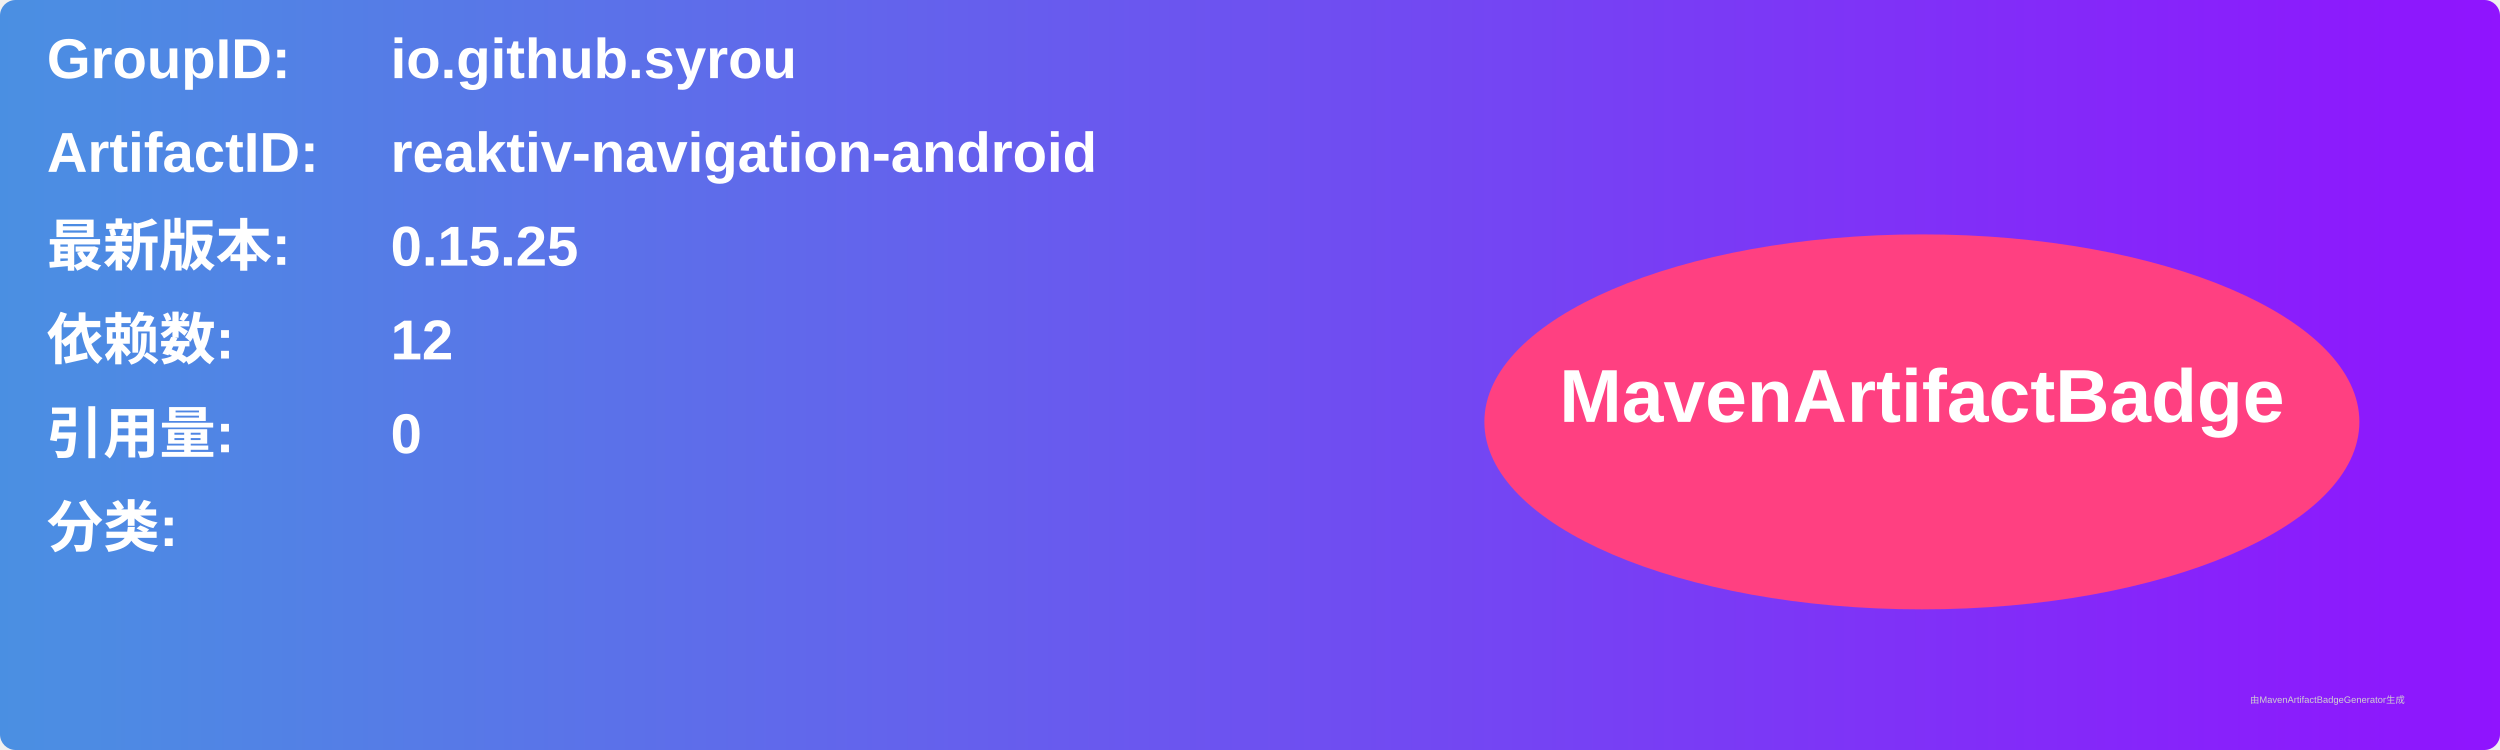
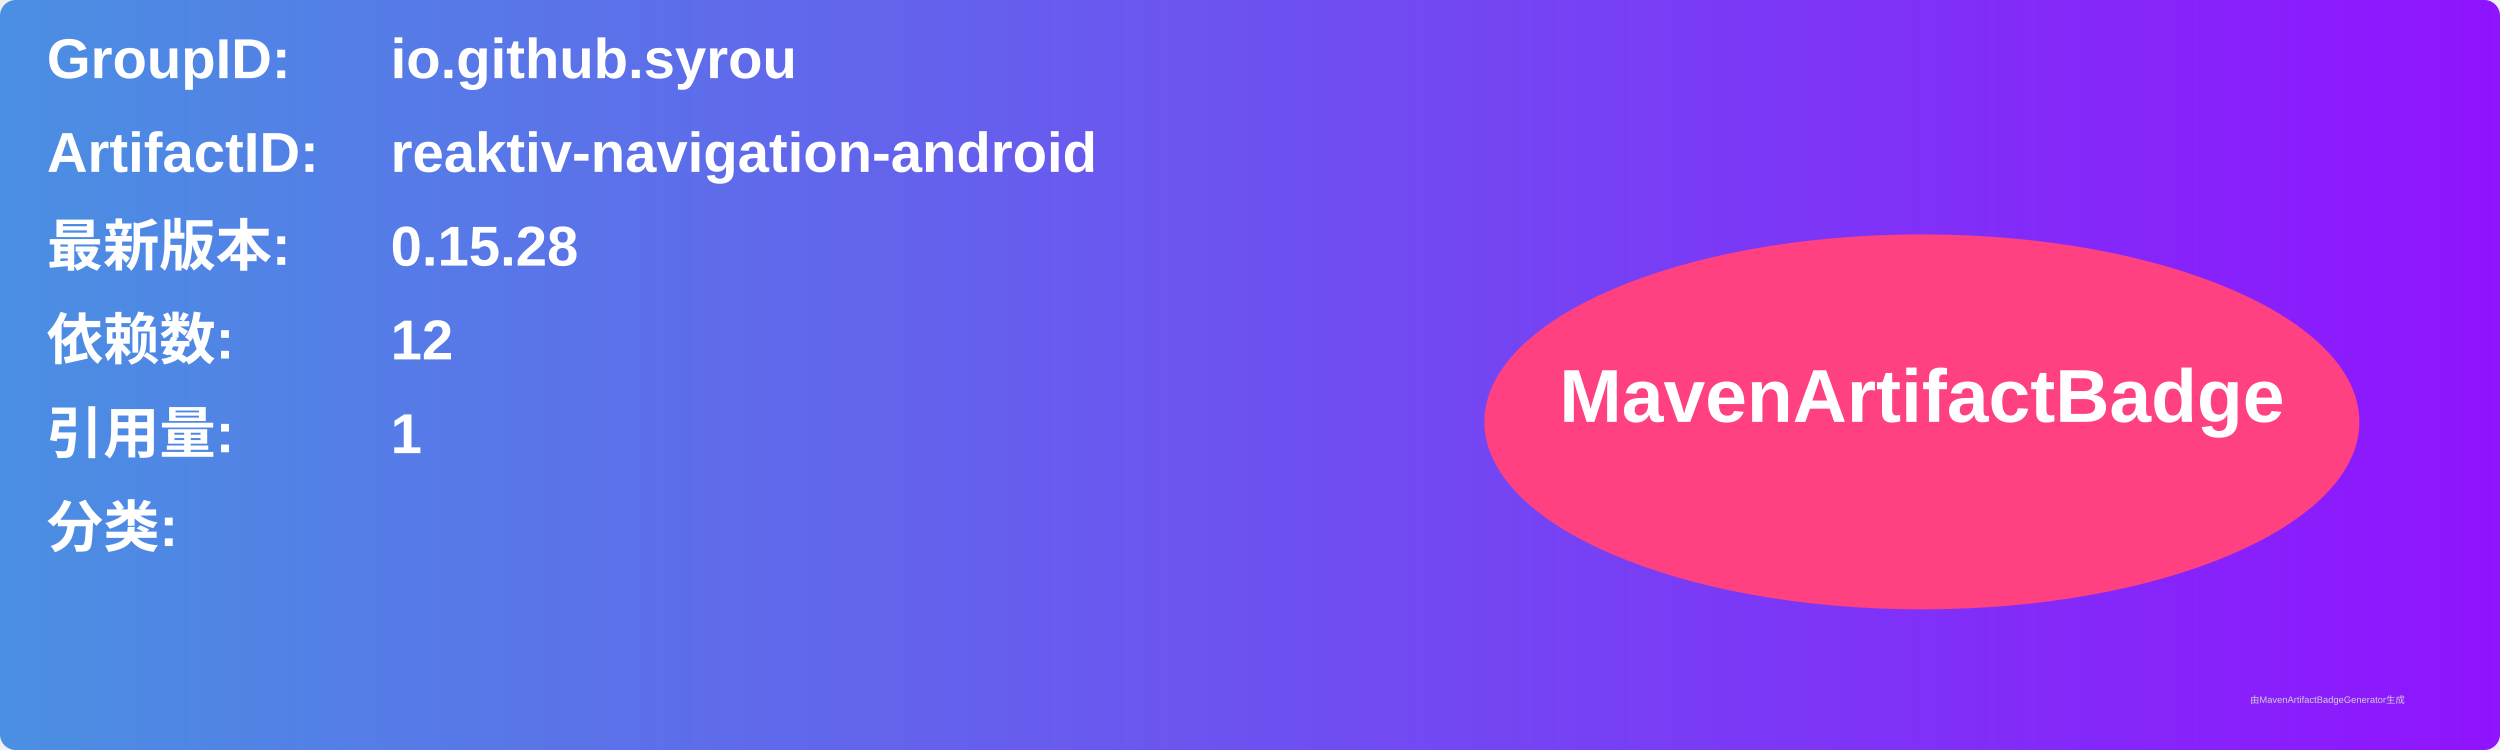
<svg xmlns="http://www.w3.org/2000/svg" width="800" height="240" viewBox="0 0 800 240">
  <linearGradient id="grad" x1="0%" y1="0%" x2="100%" y2="0%">
    <stop offset="0%" stop-color="#4a90e2" />
    <stop offset="100%" stop-color="#9013fe" />
  </linearGradient>
  <rect width="100%" height="100%" rx="5" ry="5" fill="url(#grad)" />
  <g transform="translate(15, 15)">
    <text x="0" y="10" font-family="Arial" font-size="18" fill="white" font-weight="bold" width="260">GroupID:</text>
    <text x="110" y="10" font-family="Arial" font-size="18" fill="white" font-weight="bold" width="460">io.github.syrou</text>
    <text x="0" y="40" font-family="Arial" font-size="18" fill="white" font-weight="bold" width="260">ArtifactID:</text>
    <text x="110" y="40" font-family="Arial" font-size="18" fill="white" font-weight="bold" width="460">reaktiv-navigation-android</text>
    <text x="0" y="70" font-family="Arial" font-size="18" fill="white" font-weight="bold">最新版本:</text>
    <text x="110" y="70" font-family="Arial" font-size="18" fill="white" font-weight="bold">
-       <tspan font-weight="bold">0.15.25</tspan>
+       <tspan font-weight="bold">0.15.28</tspan>
    </text>
    <text x="0" y="100" font-family="Arial" font-size="18" fill="white" font-weight="bold">依赖数: </text>
    <text x="110" y="100" font-family="Arial" font-size="18" fill="white">
      <tspan font-weight="bold">12</tspan>
    </text>
    <text x="0" y="130" font-family="Arial" font-size="18" fill="white" font-weight="bold">引用量: </text>
    <text x="110" y="130" font-family="Arial" font-size="18" fill="white">
-       <tspan font-weight="bold">0</tspan>
+       <tspan font-weight="bold">1</tspan>
    </text>
    <text x="0" y="160" font-family="Arial" font-size="18" fill="white" font-weight="bold">分类:</text>
    <text x="10" y="190" font-family="Arial" font-size="10" fill="white">
      <tspan font-weight="bold" />
    </text>
    <ellipse cx="600" cy="120" rx="140" ry="60" fill="#ff4081" />
    <text x="600" y="120" text-anchor="middle" font-family="Arial" font-size="24" fill="white" font-weight="bold">MavenArtifactBadge</text>
  </g>
  <text x="720" y="225" font-family="Arial" font-size="3" fill="#d0d0d0">由MavenArtifactBadgeGenerator生成</text>
</svg>
